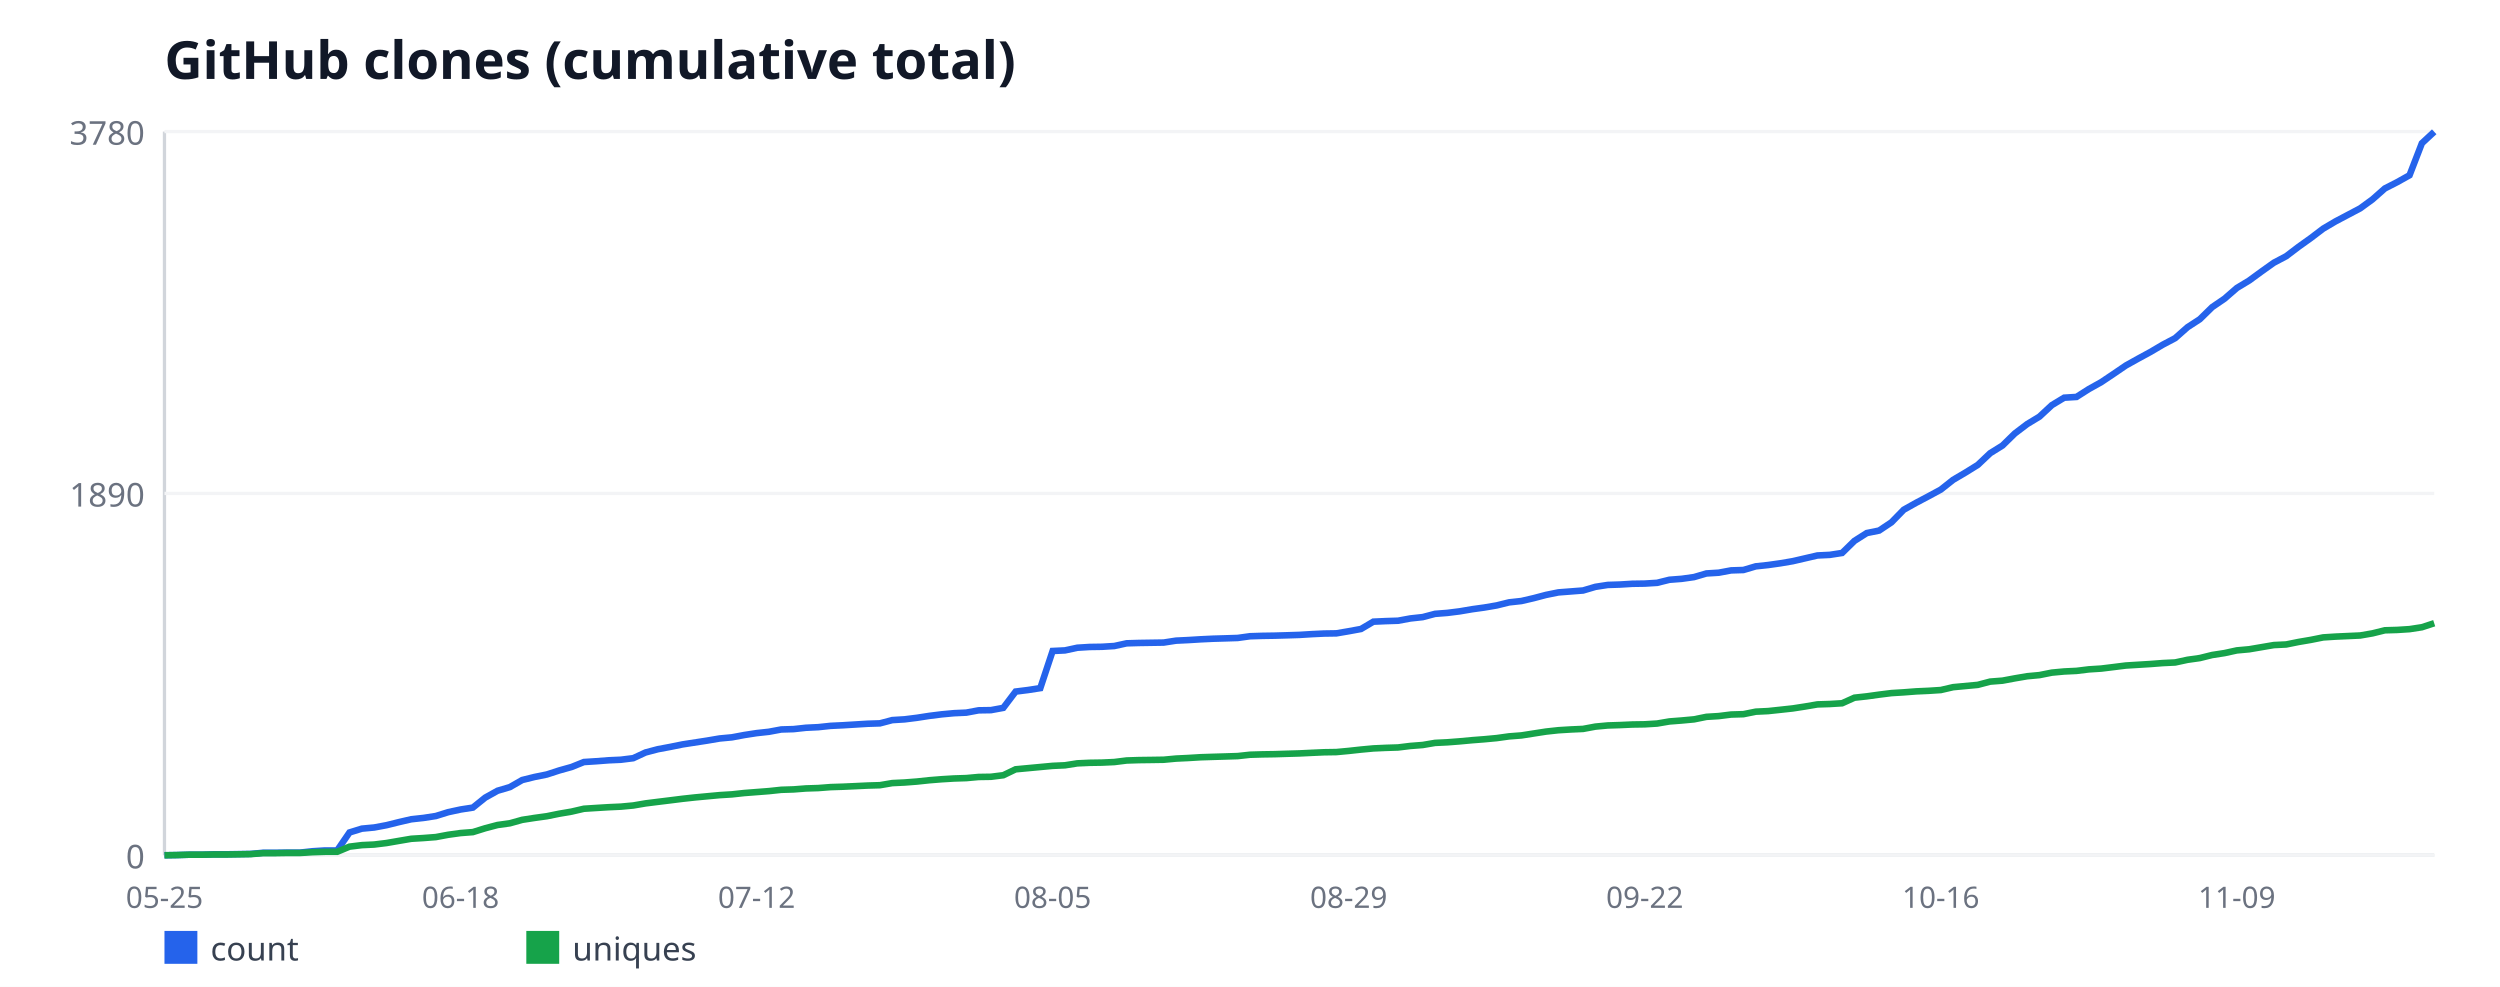
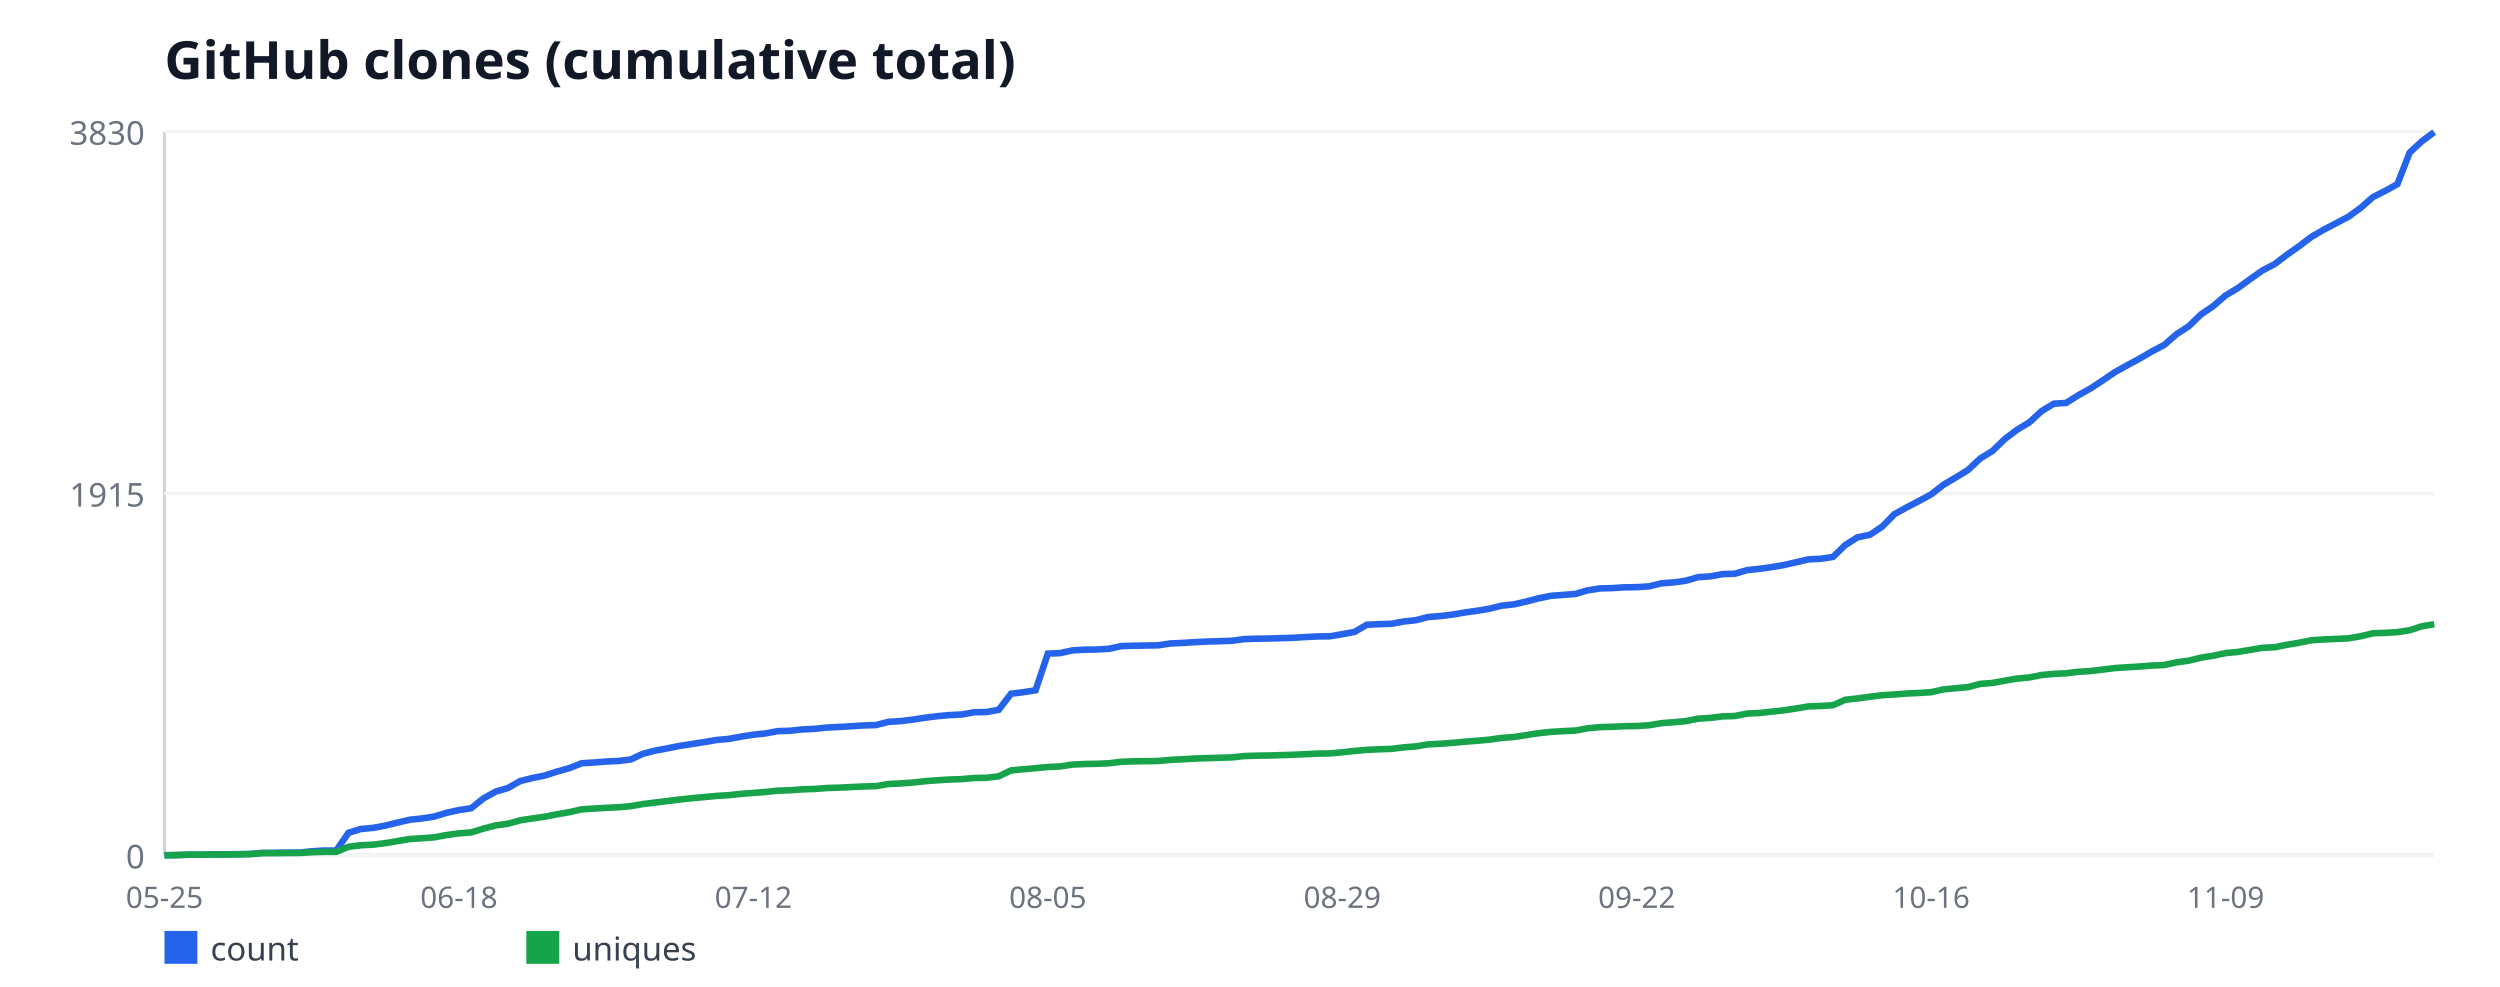
<svg xmlns="http://www.w3.org/2000/svg" width="760" height="300" viewBox="0 0 760 300" font-family="sans-serif">
  <rect width="760" height="300" fill="#ffffff" />
  <text x="50" y="24" font-size="16" font-weight="bold" fill="#111827">GitHub clones (cumulative total)</text>
  <line x1="50" y1="40" x2="50" y2="260" stroke="#d1d5db" stroke-width="1" />
  <line x1="50" y1="260" x2="740" y2="260" stroke="#d1d5db" stroke-width="1" />
  <line x1="50" y1="260" x2="740" y2="260" stroke="#f3f4f6" stroke-width="1" />
  <text x="44" y="264" font-size="10" fill="#6b7280" text-anchor="end">0</text>
  <line x1="50" y1="150" x2="740" y2="150" stroke="#f3f4f6" stroke-width="1" />
-   <text x="44" y="154" font-size="10" fill="#6b7280" text-anchor="end">1890</text>
+   <text x="44" y="154" font-size="10" fill="#6b7280" text-anchor="end">1915</text>
  <line x1="50" y1="40" x2="740" y2="40" stroke="#f3f4f6" stroke-width="1" />
-   <text x="44" y="44" font-size="10" fill="#6b7280" text-anchor="end">3780</text>
+   <text x="44" y="44" font-size="10" fill="#6b7280" text-anchor="end">3830</text>
  <text x="50" y="276" font-size="9" fill="#6b7280" text-anchor="middle">05-25</text>
-   <text x="140" y="276" font-size="9" fill="#6b7280" text-anchor="middle">06-18</text>
-   <text x="230" y="276" font-size="9" fill="#6b7280" text-anchor="middle">07-12</text>
-   <text x="320" y="276" font-size="9" fill="#6b7280" text-anchor="middle">08-05</text>
-   <text x="410" y="276" font-size="9" fill="#6b7280" text-anchor="middle">08-29</text>
-   <text x="500" y="276" font-size="9" fill="#6b7280" text-anchor="middle">09-22</text>
-   <text x="590" y="276" font-size="9" fill="#6b7280" text-anchor="middle">10-16</text>
-   <text x="680" y="276" font-size="9" fill="#6b7280" text-anchor="middle">11-09</text>
-   <polyline fill="none" stroke="#2563eb" stroke-width="2" points="50,260 53.75,259.94 57.5,259.83 61.25,259.83 65,259.71 68.75,259.71 72.5,259.65 76.25,259.59 80,259.24 83.75,259.24 87.5,259.19 91.25,259.19 95,258.78 98.75,258.54 102.5,258.54 106.25,253.07 110,251.91 113.75,251.56 117.5,250.86 121.25,249.93 125,249.06 128.75,248.65 132.5,248.07 136.25,246.9 140,246.09 143.75,245.51 147.5,242.48 151.25,240.39 155,239.28 158.75,237.13 162.5,236.2 166.25,235.44 170,234.22 173.75,233.17 177.5,231.66 181.25,231.42 185,231.13 188.75,230.96 192.5,230.49 196.25,228.75 200,227.76 203.75,227.06 207.5,226.3 211.25,225.72 215,225.14 218.75,224.5 222.5,224.15 226.25,223.45 230,222.87 233.75,222.46 237.5,221.76 241.25,221.65 245,221.24 248.75,221.06 252.5,220.66 256.25,220.48 260,220.25 263.75,220.02 267.5,219.9 271.25,218.91 275,218.68 278.75,218.21 282.5,217.63 286.25,217.16 290,216.81 293.75,216.64 297.5,215.94 301.25,215.88 305,215.19 308.75,210.24 312.5,209.77 316.25,209.19 320,197.9 323.75,197.72 327.5,196.91 331.25,196.68 335,196.62 338.75,196.39 342.5,195.57 346.25,195.46 350,195.4 353.75,195.34 357.5,194.76 361.25,194.58 365,194.35 368.75,194.17 372.5,194.06 376.25,193.94 380,193.42 383.75,193.3 387.5,193.24 391.25,193.13 395,193.01 398.75,192.78 402.5,192.6 406.25,192.54 410,191.9 413.75,191.21 417.5,188.99 421.25,188.82 425,188.7 428.75,188.01 432.5,187.6 436.25,186.61 440,186.32 443.75,185.85 447.5,185.21 451.25,184.69 455,184.05 458.75,183.12 462.5,182.71 466.25,181.84 470,180.85 473.75,180.09 477.5,179.8 481.25,179.51 485,178.4 488.75,177.82 492.5,177.7 496.25,177.47 500,177.41 503.75,177.18 507.5,176.25 511.25,175.96 515,175.43 518.75,174.33 522.5,174.1 526.25,173.4 530,173.28 533.75,172.17 537.5,171.77 541.25,171.24 545,170.6 548.75,169.73 552.5,168.86 556.25,168.68 560,168.1 563.75,164.43 567.5,162.05 571.25,161.29 575,158.79 578.75,154.95 582.5,152.85 586.25,150.87 590,148.84 593.75,145.87 597.5,143.66 601.25,141.33 605,137.78 608.75,135.45 612.5,131.78 616.25,128.93 620,126.66 623.75,123.17 627.5,120.9 631.25,120.67 635,118.28 638.75,116.19 642.5,113.68 646.25,111.12 650,109.03 653.75,106.99 657.5,104.78 661.25,102.8 665,99.48 668.75,97.04 672.5,93.37 676.25,90.81 680,87.55 683.75,85.28 687.5,82.54 691.25,79.87 695,77.89 698.75,75.04 702.5,72.36 706.25,69.51 710,67.3 713.75,65.32 717.5,63.34 721.25,60.6 725,57.29 728.75,55.37 732.5,53.27 736.25,43.55 740,40.06" />
+   <text x="139.51" y="276" font-size="9" fill="#6b7280" text-anchor="middle">06-18</text>
+   <text x="229.03" y="276" font-size="9" fill="#6b7280" text-anchor="middle">07-12</text>
+   <text x="318.54" y="276" font-size="9" fill="#6b7280" text-anchor="middle">08-05</text>
+   <text x="408.05" y="276" font-size="9" fill="#6b7280" text-anchor="middle">08-29</text>
+   <text x="497.57" y="276" font-size="9" fill="#6b7280" text-anchor="middle">09-22</text>
+   <text x="587.08" y="276" font-size="9" fill="#6b7280" text-anchor="middle">10-16</text>
+   <text x="676.59" y="276" font-size="9" fill="#6b7280" text-anchor="middle">11-09</text>
+   <polyline fill="none" stroke="#2563eb" stroke-width="2" points="50,260 53.73,259.94 57.46,259.83 61.19,259.83 64.92,259.71 68.65,259.71 72.38,259.66 76.11,259.6 79.84,259.25 83.57,259.25 87.3,259.2 91.03,259.2 94.76,258.79 98.49,258.56 102.22,258.56 105.95,253.16 109.68,252.02 113.41,251.67 117.14,250.98 120.86,250.06 124.59,249.2 128.32,248.8 132.05,248.22 135.78,247.08 139.51,246.27 143.24,245.7 146.97,242.71 150.7,240.64 154.43,239.55 158.16,237.43 161.89,236.51 165.62,235.76 169.35,234.55 173.08,233.52 176.81,232.03 180.54,231.8 184.27,231.51 188,231.34 191.73,230.88 195.46,229.15 199.19,228.18 202.92,227.49 206.65,226.74 210.38,226.17 214.11,225.59 217.84,224.96 221.57,224.62 225.3,223.93 229.03,223.35 232.76,222.95 236.49,222.26 240.22,222.15 243.95,221.74 247.68,221.57 251.41,221.17 255.14,221 258.86,220.77 262.59,220.54 266.32,220.42 270.05,219.45 273.78,219.22 277.51,218.76 281.24,218.18 284.97,217.72 288.7,217.38 292.43,217.21 296.16,216.52 299.89,216.46 303.62,215.77 307.35,210.89 311.08,210.43 314.81,209.85 318.54,198.71 322.27,198.54 326,197.73 329.73,197.5 333.46,197.45 337.19,197.22 340.92,196.41 344.65,196.3 348.38,196.24 352.11,196.18 355.84,195.61 359.57,195.44 363.3,195.21 367.03,195.03 370.76,194.92 374.49,194.8 378.22,194.29 381.95,194.17 385.68,194.11 389.41,194 393.14,193.89 396.86,193.66 400.59,193.48 404.32,193.43 408.05,192.79 411.78,192.1 415.51,189.92 419.24,189.75 422.97,189.63 426.7,188.95 430.43,188.54 434.16,187.57 437.89,187.28 441.62,186.82 445.35,186.19 449.08,185.67 452.81,185.04 456.54,184.12 460.27,183.72 464,182.86 467.73,181.88 471.46,181.13 475.19,180.85 478.92,180.56 482.65,179.47 486.38,178.89 490.11,178.78 493.84,178.55 497.57,178.49 501.3,178.26 505.03,177.34 508.76,177.05 512.49,176.54 516.22,175.45 519.95,175.22 523.68,174.53 527.41,174.41 531.14,173.32 534.86,172.92 538.59,172.4 542.32,171.77 546.05,170.91 549.78,170.05 553.51,169.87 557.24,169.3 560.97,165.68 564.7,163.33 568.43,162.58 572.16,160.11 575.89,156.32 579.62,154.25 583.35,152.3 587.08,150.29 590.81,147.36 594.54,145.17 598.27,142.88 602,139.37 605.73,137.08 609.46,133.46 613.19,130.64 616.92,128.4 620.65,124.96 624.38,122.72 628.11,122.49 631.84,120.13 635.57,118.06 639.3,115.59 643.03,113.07 646.76,111 650.49,108.99 654.22,106.8 657.95,104.85 661.68,101.58 665.41,99.16 669.14,95.55 672.86,93.02 676.59,89.8 680.32,87.56 684.05,84.86 687.78,82.22 691.51,80.27 695.24,77.45 698.97,74.81 702.7,71.99 706.43,69.81 710.16,67.86 713.89,65.91 717.62,63.21 721.35,59.93 725.08,58.04 728.81,55.97 732.54,46.38 736.27,42.93 740,40.17" />
  <rect x="50" y="283" width="10" height="10" fill="#2563eb" />
  <text x="64" y="292" font-size="10" fill="#374151">count</text>
-   <polyline fill="none" stroke="#16a34a" stroke-width="2" points="50,260 53.75,259.94 57.5,259.83 61.25,259.83 65,259.77 68.75,259.77 72.5,259.71 76.25,259.65 80,259.36 83.75,259.36 87.5,259.3 91.25,259.3 95,259.07 98.75,258.95 102.5,258.95 106.25,257.38 110,256.92 113.75,256.74 117.5,256.28 121.25,255.63 125,254.99 128.75,254.76 132.5,254.47 136.25,253.77 140,253.25 143.75,252.96 147.5,251.79 151.25,250.8 155,250.28 158.75,249.23 162.5,248.65 166.25,248.13 170,247.37 173.75,246.73 177.5,245.86 181.25,245.62 185,245.39 188.75,245.22 192.5,244.87 196.25,244.23 200,243.76 203.75,243.3 207.5,242.83 211.25,242.42 215,242.07 218.75,241.72 222.5,241.49 226.25,241.08 230,240.79 233.75,240.5 237.5,240.1 241.25,239.98 245,239.69 248.75,239.57 252.5,239.28 256.25,239.16 260,238.99 263.75,238.81 267.5,238.7 271.25,238.06 275,237.88 278.75,237.59 282.5,237.19 286.25,236.89 290,236.66 293.75,236.54 297.5,236.2 301.25,236.14 305,235.67 308.75,233.87 312.5,233.52 316.25,233.17 320,232.82 323.75,232.65 327.5,232.06 331.25,231.89 335,231.83 338.75,231.66 342.5,231.19 346.25,231.07 350,231.02 353.75,230.96 357.5,230.61 361.25,230.43 365,230.2 368.75,230.08 372.5,229.97 376.25,229.85 380,229.44 383.75,229.33 387.5,229.27 391.25,229.15 395,229.04 398.75,228.86 402.5,228.69 406.25,228.63 410,228.28 413.75,227.87 417.5,227.52 421.25,227.35 425,227.23 428.75,226.77 432.5,226.48 436.25,225.84 440,225.66 443.75,225.37 447.5,225.02 451.25,224.73 455,224.38 458.75,223.86 462.5,223.57 466.25,222.98 470,222.4 473.75,221.99 477.5,221.76 481.25,221.59 485,220.89 488.75,220.54 492.5,220.42 496.25,220.25 500,220.19 503.75,219.96 507.5,219.32 511.25,219.03 515,218.68 518.75,217.92 522.5,217.69 526.25,217.22 530,217.11 533.75,216.35 537.5,216.17 541.25,215.77 545,215.36 548.75,214.78 552.5,214.14 556.25,214.02 560,213.79 563.75,212.1 567.5,211.69 571.25,211.17 575,210.7 578.75,210.47 582.5,210.18 586.25,210.01 590,209.77 593.75,208.9 597.5,208.55 601.25,208.2 605,207.21 608.75,206.92 612.5,206.22 616.25,205.58 620,205.23 623.75,204.48 627.5,204.13 631.25,203.95 635,203.49 638.75,203.25 642.5,202.79 646.25,202.32 650,202.09 653.75,201.86 657.5,201.57 661.25,201.39 665,200.58 668.75,200.05 672.5,199.12 676.25,198.54 680,197.72 683.75,197.38 687.5,196.74 691.25,196.1 695,195.92 698.75,195.16 702.5,194.52 706.25,193.77 710,193.53 713.75,193.36 717.5,193.19 721.25,192.54 725,191.61 728.75,191.5 732.5,191.26 736.25,190.68 740,189.46" />
+   <polyline fill="none" stroke="#16a34a" stroke-width="2" points="50,260 53.73,259.94 57.46,259.83 61.19,259.83 64.92,259.77 68.65,259.77 72.38,259.71 76.11,259.66 79.84,259.37 83.57,259.37 87.3,259.31 91.03,259.31 94.76,259.08 98.49,258.97 102.22,258.97 105.95,257.42 109.68,256.96 113.41,256.78 117.14,256.32 120.86,255.69 124.59,255.06 128.32,254.83 132.05,254.54 135.78,253.85 139.51,253.34 143.24,253.05 146.97,251.9 150.7,250.92 154.43,250.41 158.16,249.37 161.89,248.8 165.62,248.28 169.35,247.54 173.08,246.9 176.81,246.04 180.54,245.81 184.27,245.58 188,245.41 191.73,245.07 195.46,244.43 199.19,243.97 202.92,243.51 206.65,243.05 210.38,242.65 214.11,242.31 217.84,241.96 221.57,241.73 225.3,241.33 229.03,241.04 232.76,240.76 236.49,240.36 240.22,240.24 243.95,239.95 247.68,239.84 251.41,239.55 255.14,239.44 258.86,239.26 262.59,239.09 266.32,238.98 270.05,238.34 273.78,238.17 277.51,237.89 281.24,237.48 284.97,237.2 288.7,236.97 292.43,236.85 296.16,236.51 299.89,236.45 303.62,235.99 307.35,234.21 311.08,233.86 314.81,233.52 318.54,233.17 322.27,233 326,232.43 329.73,232.26 333.46,232.2 337.19,232.03 340.92,231.57 344.65,231.45 348.38,231.39 352.11,231.34 355.84,230.99 359.57,230.82 363.3,230.59 367.03,230.48 370.76,230.36 374.49,230.25 378.22,229.84 381.95,229.73 385.68,229.67 389.41,229.56 393.14,229.44 396.86,229.27 400.59,229.1 404.32,229.04 408.05,228.69 411.78,228.29 415.51,227.95 419.24,227.78 422.97,227.66 426.7,227.2 430.43,226.91 434.16,226.28 437.89,226.11 441.62,225.82 445.35,225.48 449.08,225.19 452.81,224.85 456.54,224.33 460.27,224.04 464,223.47 467.73,222.89 471.46,222.49 475.19,222.26 478.92,222.09 482.65,221.4 486.38,221.05 490.11,220.94 493.84,220.77 497.57,220.71 501.3,220.48 505.03,219.85 508.76,219.56 512.49,219.22 516.22,218.47 519.95,218.24 523.68,217.78 527.41,217.67 531.14,216.92 534.86,216.75 538.59,216.34 542.32,215.94 546.05,215.37 549.78,214.74 553.51,214.62 557.24,214.39 560.97,212.73 564.7,212.32 568.43,211.81 572.16,211.35 575.89,211.12 579.62,210.83 583.35,210.66 587.08,210.43 590.81,209.57 594.54,209.22 598.27,208.88 602,207.9 605.73,207.61 609.46,206.92 613.19,206.29 616.92,205.95 620.65,205.2 624.38,204.86 628.11,204.68 631.84,204.22 635.57,203.99 639.3,203.54 643.03,203.08 646.76,202.85 650.49,202.62 654.22,202.33 657.95,202.16 661.68,201.35 665.41,200.84 669.14,199.92 672.86,199.34 676.59,198.54 680.32,198.19 684.05,197.56 687.78,196.93 691.51,196.76 695.24,196.01 698.97,195.38 702.7,194.63 706.43,194.4 710.16,194.23 713.89,194.06 717.62,193.43 721.35,192.51 725.08,192.39 728.81,192.16 732.54,191.59 736.27,190.38 740,189.75" />
  <rect x="160" y="283" width="10" height="10" fill="#16a34a" />
  <text x="174" y="292" font-size="10" fill="#374151">uniques</text>
</svg>
